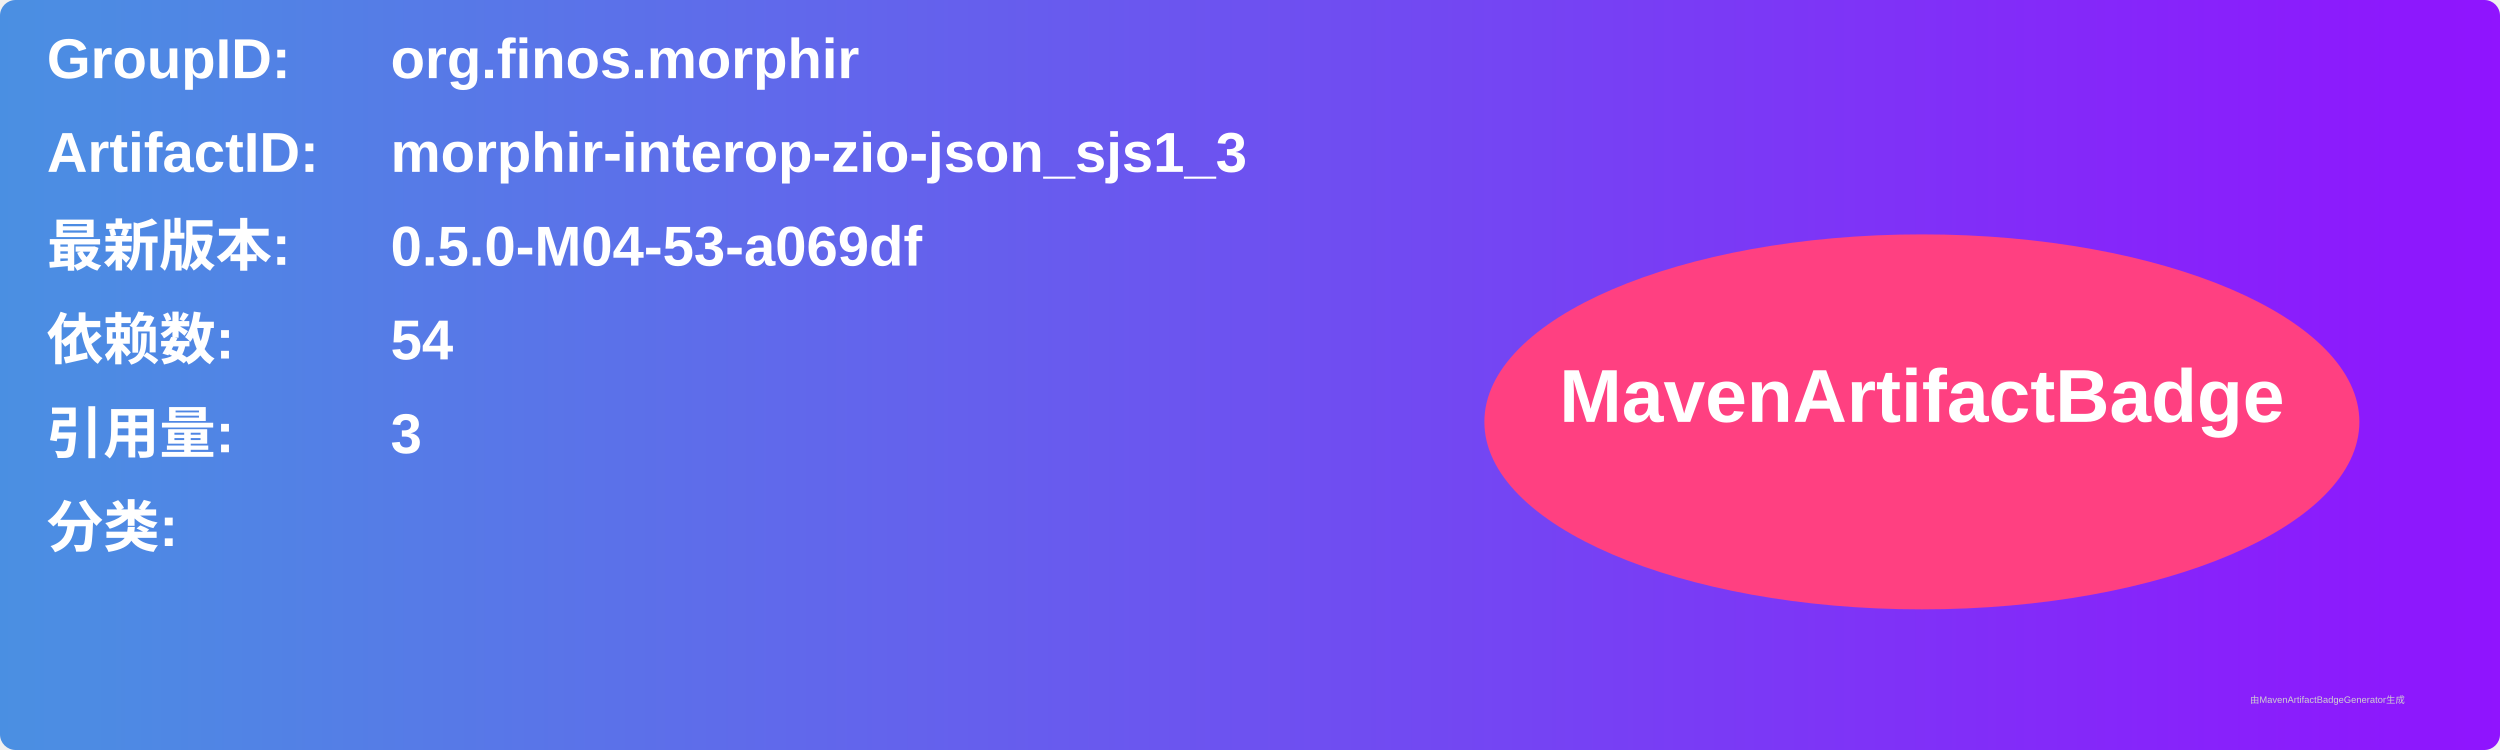
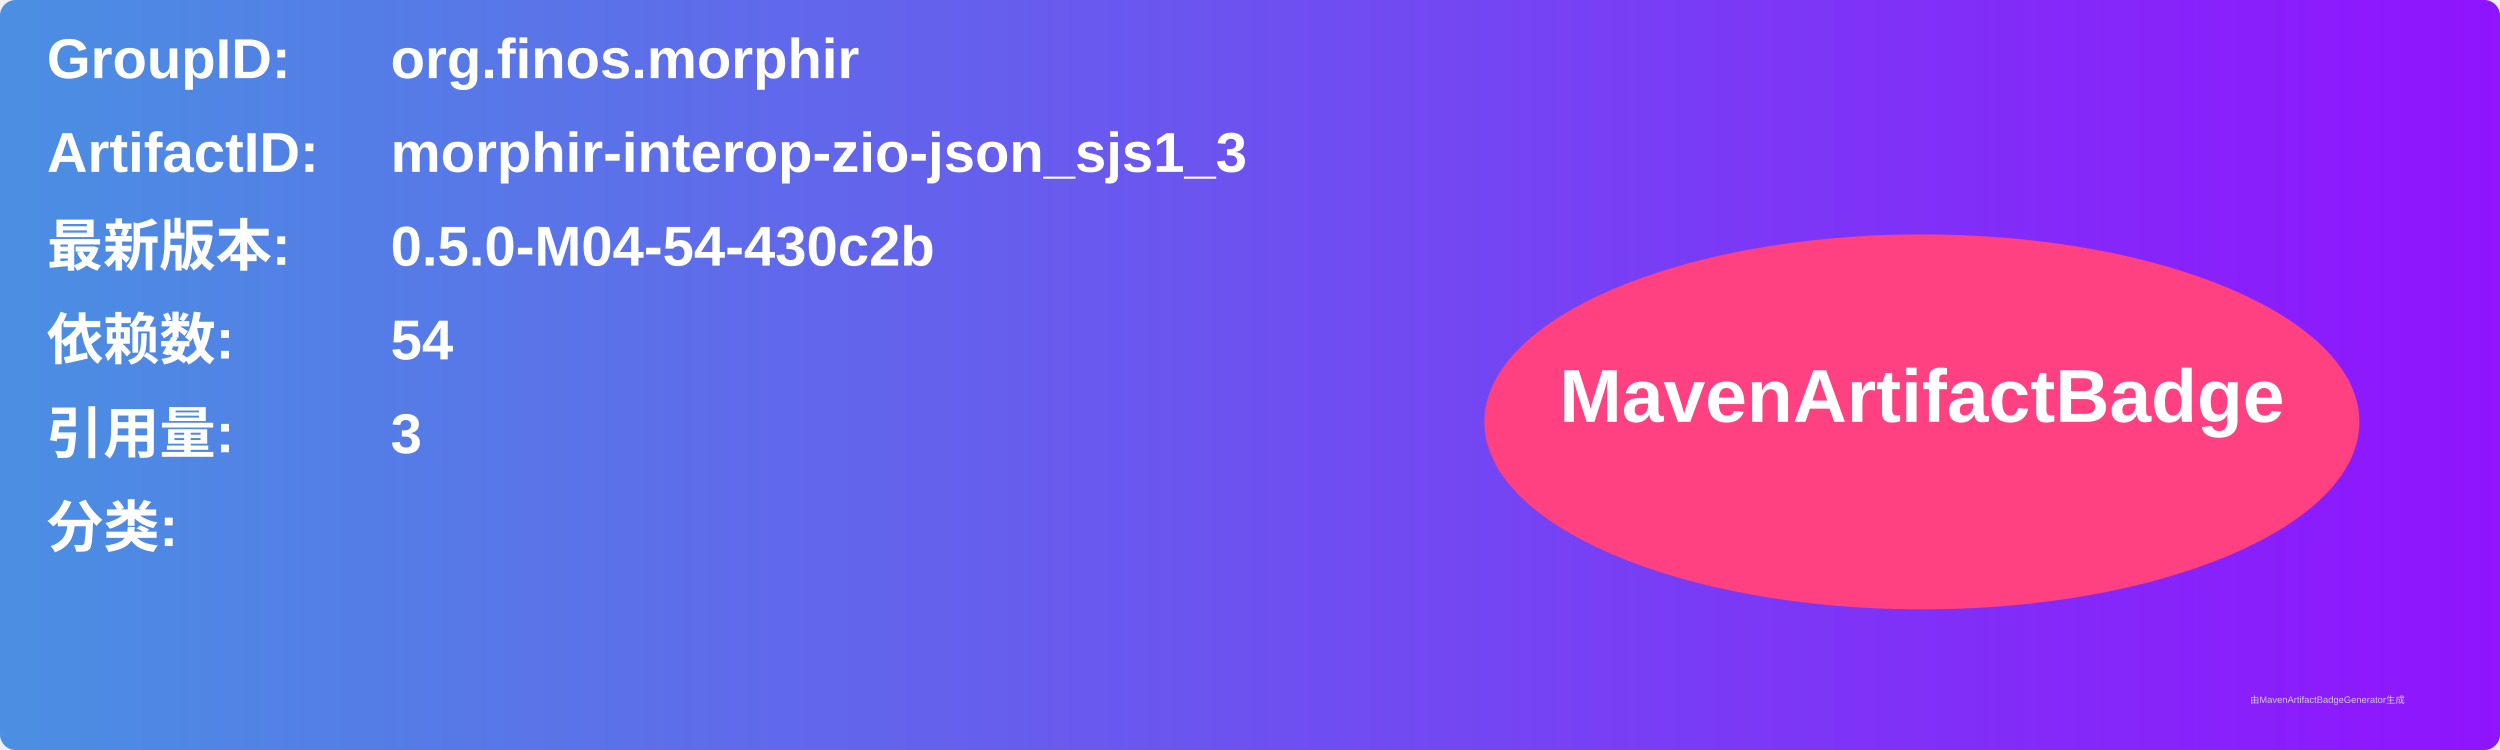
<svg xmlns="http://www.w3.org/2000/svg" width="800" height="240" viewBox="0 0 800 240">
  <linearGradient id="grad" x1="0%" y1="0%" x2="100%" y2="0%">
    <stop offset="0%" stop-color="#4a90e2" />
    <stop offset="100%" stop-color="#9013fe" />
  </linearGradient>
  <rect width="100%" height="100%" rx="5" ry="5" fill="url(#grad)" />
  <g transform="translate(15, 15)">
    <text x="0" y="10" font-family="Arial" font-size="18" fill="white" font-weight="bold" width="260">GroupID:</text>
    <text x="110" y="10" font-family="Arial" font-size="18" fill="white" font-weight="bold" width="460">org.finos.morphir</text>
    <text x="0" y="40" font-family="Arial" font-size="18" fill="white" font-weight="bold" width="260">ArtifactID:</text>
    <text x="110" y="40" font-family="Arial" font-size="18" fill="white" font-weight="bold" width="460">morphir-interop-zio-json_sjs1_3</text>
    <text x="0" y="70" font-family="Arial" font-size="18" fill="white" font-weight="bold">最新版本:</text>
    <text x="110" y="70" font-family="Arial" font-size="18" fill="white" font-weight="bold">
-       <tspan font-weight="bold">0.5.0-M04-53-a069df</tspan>
+       <tspan font-weight="bold">0.5.0-M04-54-430c2b</tspan>
    </text>
    <text x="0" y="100" font-family="Arial" font-size="18" fill="white" font-weight="bold">依赖数: </text>
    <text x="110" y="100" font-family="Arial" font-size="18" fill="white">
      <tspan font-weight="bold">54</tspan>
    </text>
    <text x="0" y="130" font-family="Arial" font-size="18" fill="white" font-weight="bold">引用量: </text>
    <text x="110" y="130" font-family="Arial" font-size="18" fill="white">
      <tspan font-weight="bold">3</tspan>
    </text>
    <text x="0" y="160" font-family="Arial" font-size="18" fill="white" font-weight="bold">分类:</text>
    <text x="10" y="190" font-family="Arial" font-size="10" fill="white">
      <tspan font-weight="bold" />
    </text>
    <ellipse cx="600" cy="120" rx="140" ry="60" fill="#ff4081" />
    <text x="600" y="120" text-anchor="middle" font-family="Arial" font-size="24" fill="white" font-weight="bold">MavenArtifactBadge</text>
  </g>
  <text x="720" y="225" font-family="Arial" font-size="3" fill="#d0d0d0">由MavenArtifactBadgeGenerator生成</text>
</svg>
